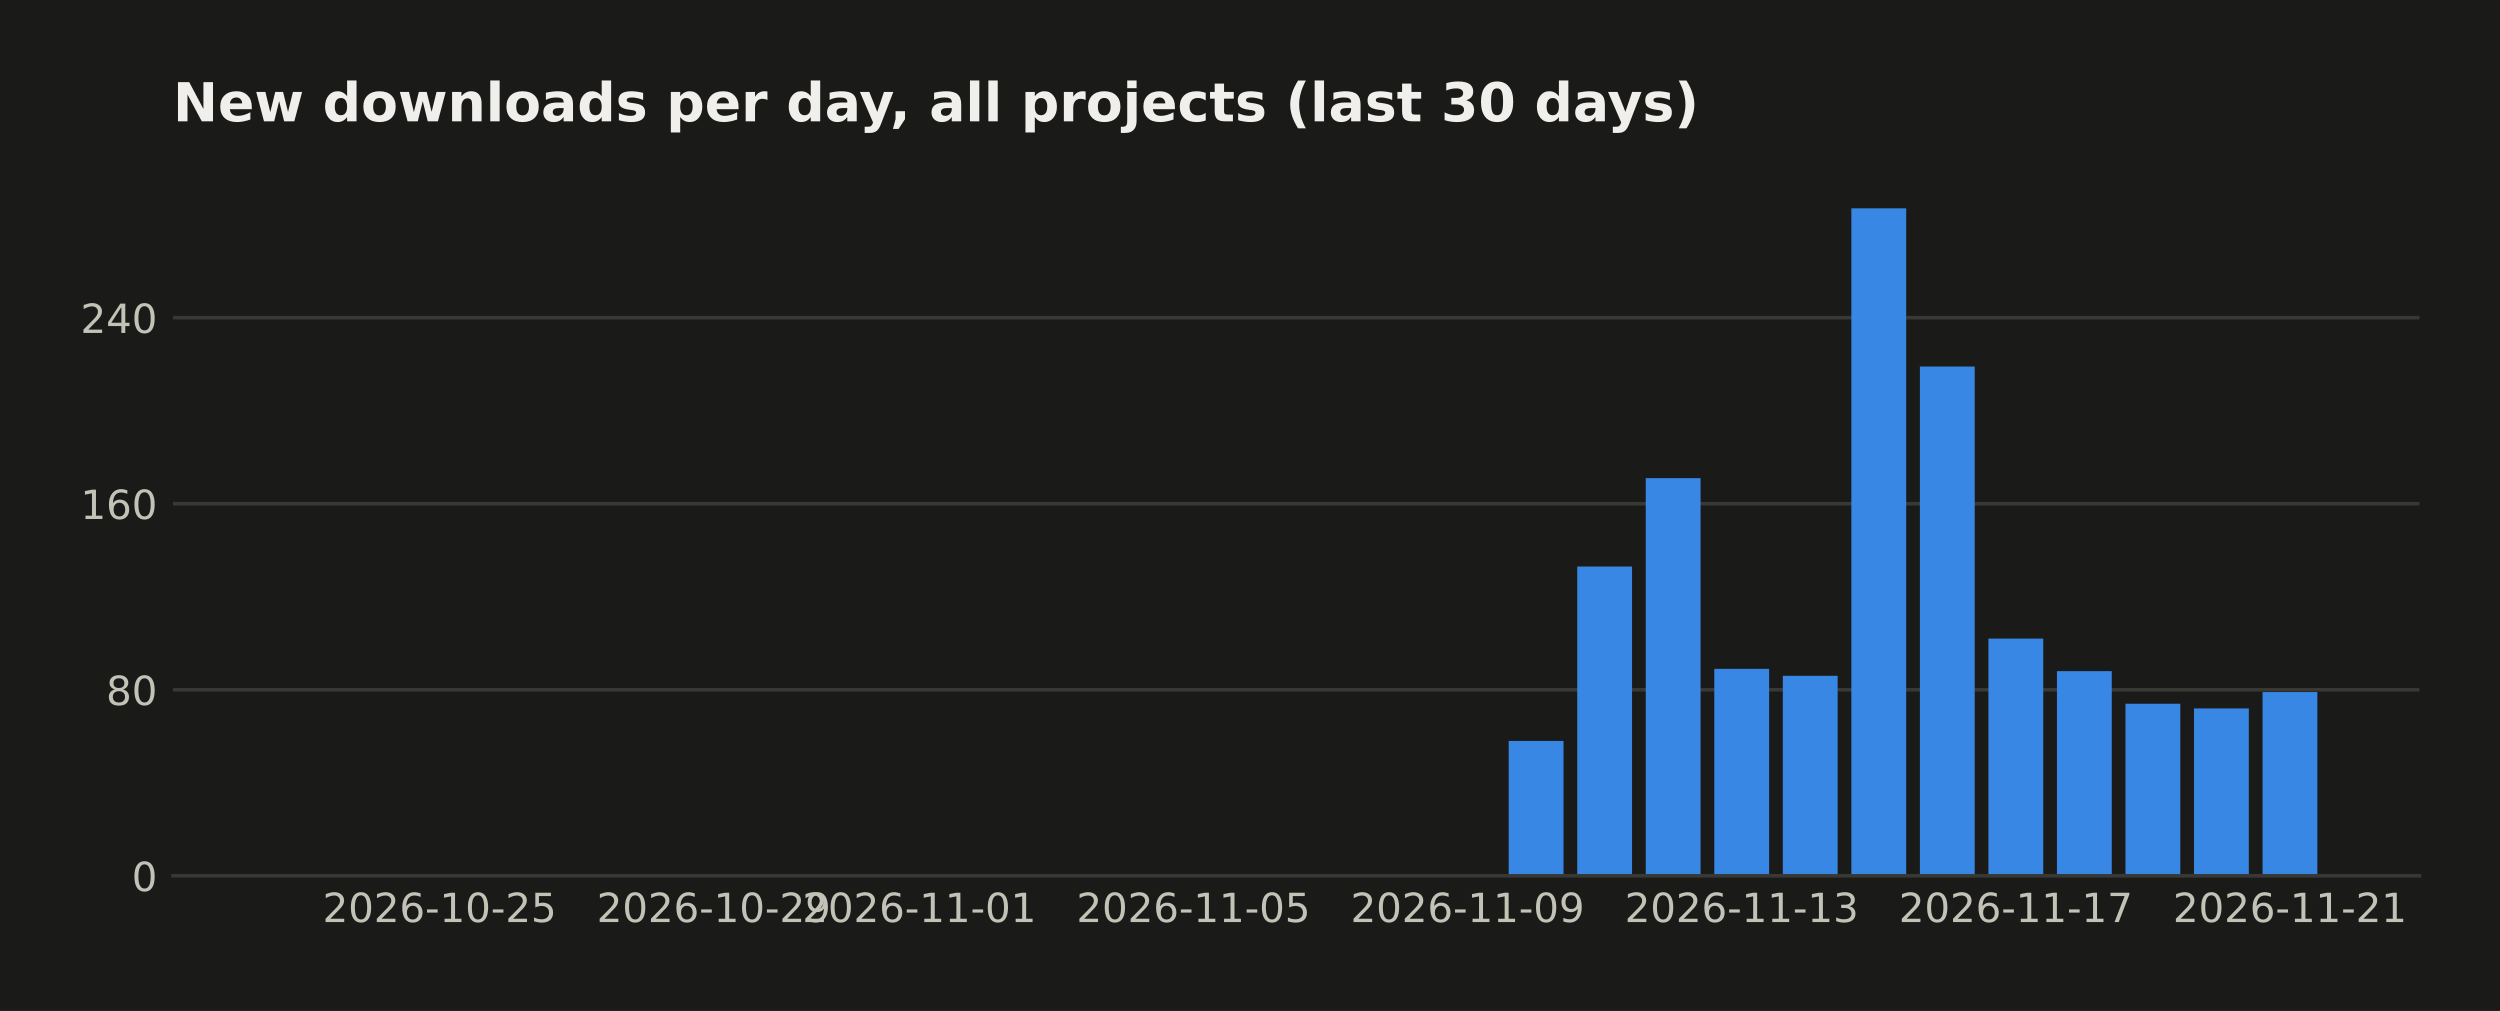
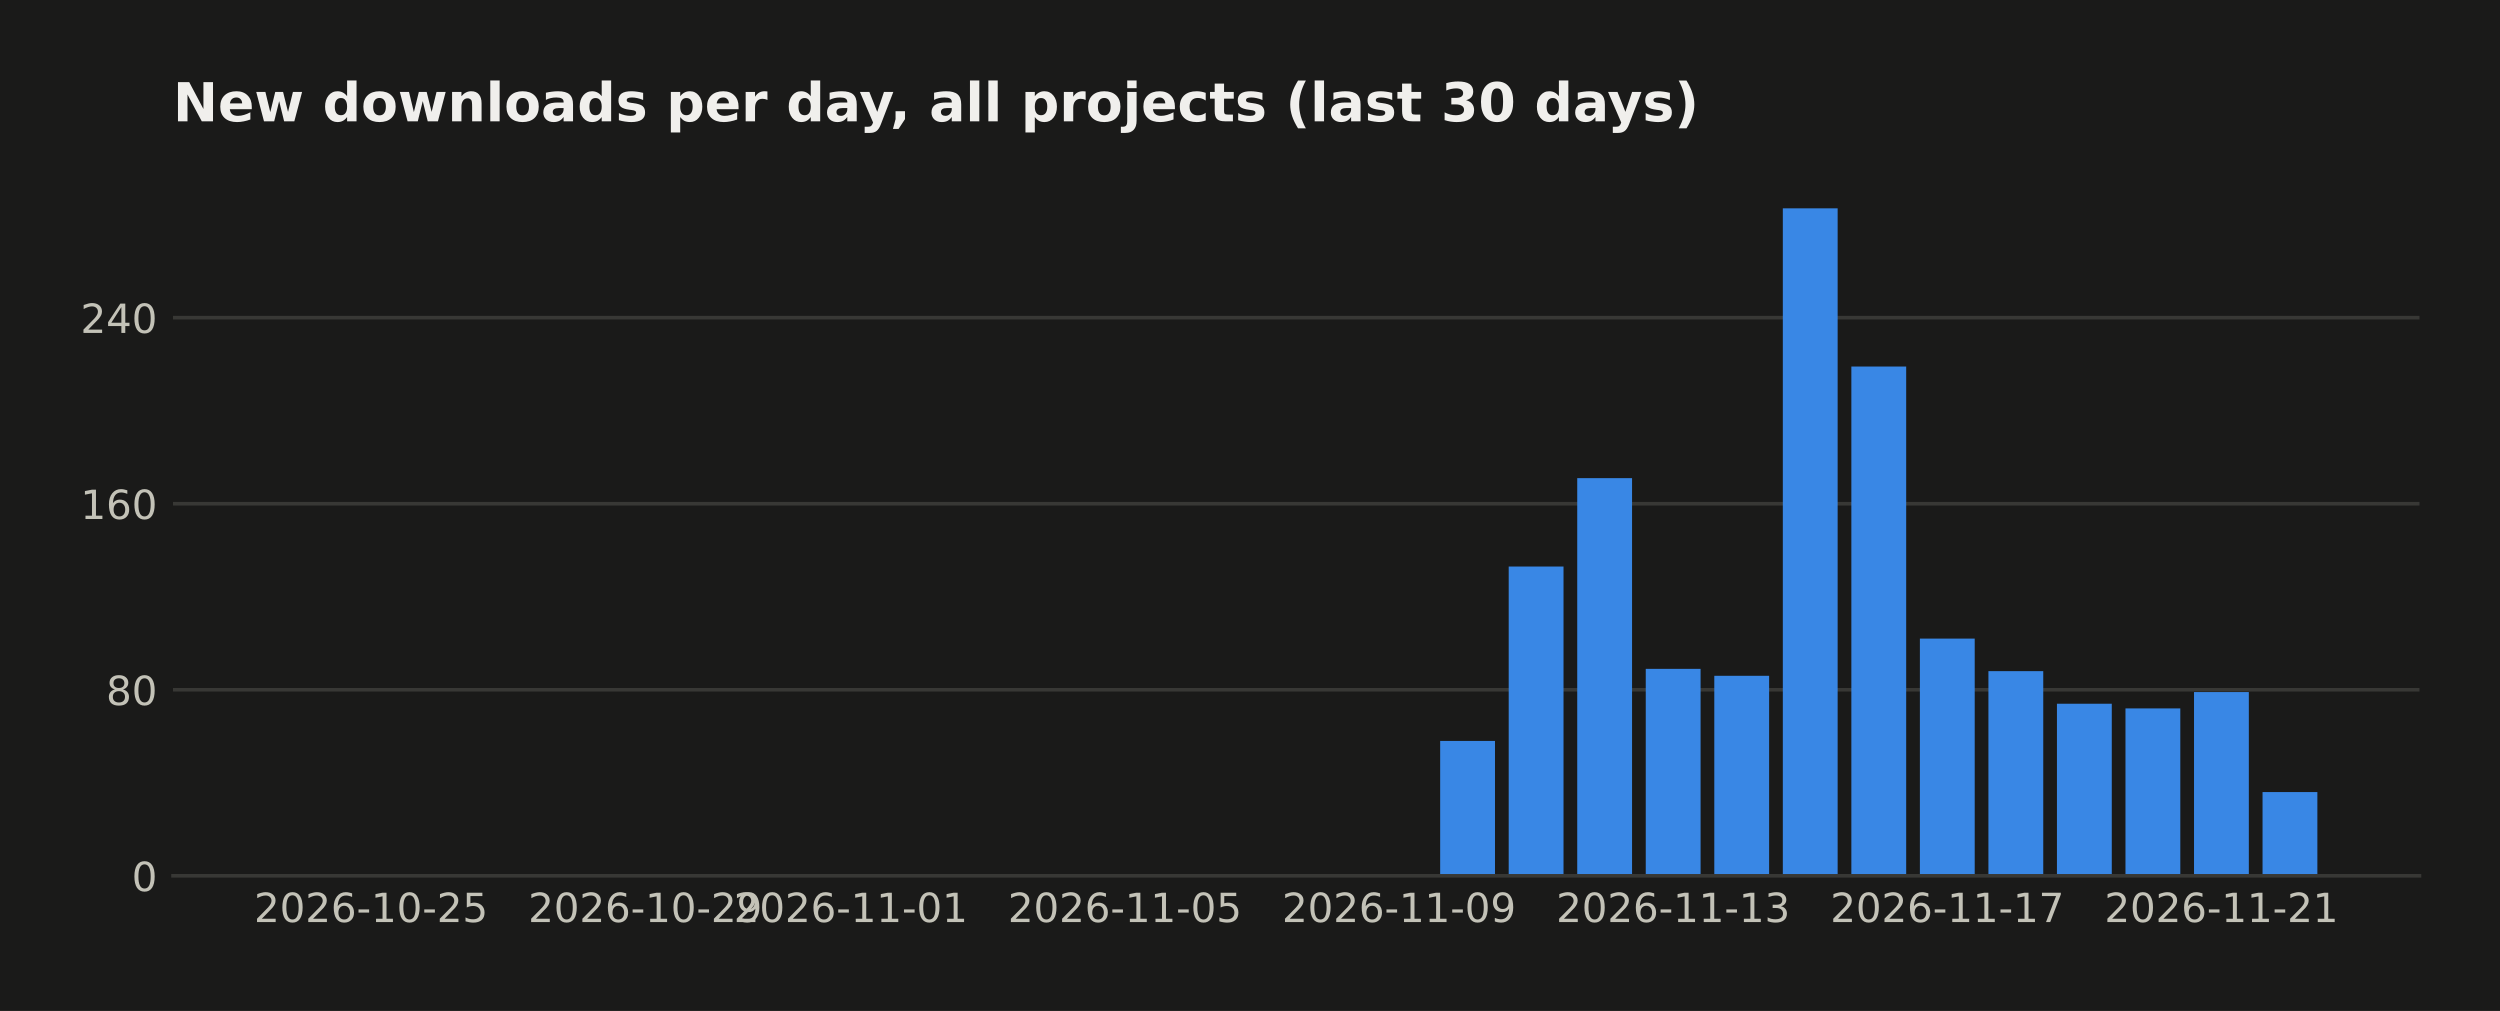
<svg xmlns="http://www.w3.org/2000/svg" width="558.879pt" height="226pt" viewBox="0 0 558.879 226" version="1.1">
  <defs>
    <style type="text/css">*{stroke-linejoin: round; stroke-linecap: butt}</style>
  </defs>
  <g id="figure_1">
    <g id="patch_1">
      <path d="M 0 226  L 558.879 226  L 558.879 0  L 0 0  z " style="fill: #1a1a19" />
    </g>
    <g id="axes_1">
      <g id="patch_2">
        <path d="M 38.679 195.79  L 540.879 195.79  L 540.879 39.118  L 38.679 39.118  z " style="fill: #1a1a19" />
      </g>
      <g id="matplotlib.axis_1">
        <g id="xtick_1">
          <g id="line2d_1" />
          <g id="text_1">
-             <text style="fill: #c3c2b7; font: 9px 'DejaVu Sans'; text-anchor: middle" x="98.275" y="206.129" transform="rotate(-0 98.27478 206.1287)">2026-10-25</text>
+             <text style="fill: #c3c2b7; font: 9px 'DejaVu Sans'; text-anchor: middle" x="82.954" y="206.129" transform="rotate(-0 82.95447 206.1287)">2026-10-25</text>
          </g>
        </g>
        <g id="xtick_2">
          <g id="line2d_2" />
          <g id="text_2">
-             <text style="fill: #c3c2b7; font: 9px 'DejaVu Sans'; text-anchor: middle" x="159.556" y="206.129" transform="rotate(-0 159.5561 206.1287)">2026-10-29</text>
+             <text style="fill: #c3c2b7; font: 9px 'DejaVu Sans'; text-anchor: middle" x="144.236" y="206.129" transform="rotate(-0 144.2357 206.1287)">2026-10-29</text>
          </g>
        </g>
        <g id="xtick_3">
          <g id="line2d_3" />
          <g id="text_3">
-             <text style="fill: #c3c2b7; font: 9px 'DejaVu Sans'; text-anchor: middle" x="205.517" y="206.129" transform="rotate(-0 205.517 206.1287)">2026-11-01</text>
+             <text style="fill: #c3c2b7; font: 9px 'DejaVu Sans'; text-anchor: middle" x="190.197" y="206.129" transform="rotate(-0 190.1967 206.1287)">2026-11-01</text>
          </g>
        </g>
        <g id="xtick_4">
          <g id="line2d_4" />
          <g id="text_4">
-             <text style="fill: #c3c2b7; font: 9px 'DejaVu Sans'; text-anchor: middle" x="266.798" y="206.129" transform="rotate(-0 266.7983 206.1287)">2026-11-05</text>
+             <text style="fill: #c3c2b7; font: 9px 'DejaVu Sans'; text-anchor: middle" x="251.478" y="206.129" transform="rotate(-0 251.478 206.1287)">2026-11-05</text>
          </g>
        </g>
        <g id="xtick_5">
          <g id="line2d_5" />
          <g id="text_5">
-             <text style="fill: #c3c2b7; font: 9px 'DejaVu Sans'; text-anchor: middle" x="328.08" y="206.129" transform="rotate(-0 328.0795 206.1287)">2026-11-09</text>
+             <text style="fill: #c3c2b7; font: 9px 'DejaVu Sans'; text-anchor: middle" x="312.759" y="206.129" transform="rotate(-0 312.7592 206.1287)">2026-11-09</text>
          </g>
        </g>
        <g id="xtick_6">
          <g id="line2d_6" />
          <g id="text_6">
-             <text style="fill: #c3c2b7; font: 9px 'DejaVu Sans'; text-anchor: middle" x="389.361" y="206.129" transform="rotate(-0 389.3608 206.1287)">2026-11-13</text>
+             <text style="fill: #c3c2b7; font: 9px 'DejaVu Sans'; text-anchor: middle" x="374.04" y="206.129" transform="rotate(-0 374.0405 206.1287)">2026-11-13</text>
          </g>
        </g>
        <g id="xtick_7">
          <g id="line2d_7" />
          <g id="text_7">
-             <text style="fill: #c3c2b7; font: 9px 'DejaVu Sans'; text-anchor: middle" x="450.642" y="206.129" transform="rotate(-0 450.6421 206.1287)">2026-11-17</text>
+             <text style="fill: #c3c2b7; font: 9px 'DejaVu Sans'; text-anchor: middle" x="435.322" y="206.129" transform="rotate(-0 435.3218 206.1287)">2026-11-17</text>
          </g>
        </g>
        <g id="xtick_8">
          <g id="line2d_8" />
          <g id="text_8">
-             <text style="fill: #c3c2b7; font: 9px 'DejaVu Sans'; text-anchor: middle" x="511.923" y="206.129" transform="rotate(-0 511.9234 206.1287)">2026-11-21</text>
+             <text style="fill: #c3c2b7; font: 9px 'DejaVu Sans'; text-anchor: middle" x="496.603" y="206.129" transform="rotate(-0 496.603 206.1287)">2026-11-21</text>
          </g>
        </g>
      </g>
      <g id="matplotlib.axis_2">
        <g id="ytick_1">
          <g id="line2d_9">
-             <path d="M 38.679 195.79  L 540.879 195.79  " clip-path="url(#pe28c18d152)" style="fill: none; stroke: #383835; stroke-width: 0.8; stroke-linecap: square" />
+             <path d="M 38.679 195.79  L 540.879 195.79  " clip-path="url(#p6fff5c863d)" style="fill: none; stroke: #383835; stroke-width: 0.8; stroke-linecap: square" />
          </g>
          <g id="line2d_10" />
          <g id="text_9">
            <text style="fill: #c3c2b7; font: 9px 'DejaVu Sans'; text-anchor: end" x="35.179" y="199.209" transform="rotate(-0 35.17875 199.2094)">0</text>
          </g>
        </g>
        <g id="ytick_2">
          <g id="line2d_11">
-             <path d="M 38.679 154.198  L 540.879 154.198  " clip-path="url(#pe28c18d152)" style="fill: none; stroke: #383835; stroke-width: 0.8; stroke-linecap: square" />
+             <path d="M 38.679 154.198  L 540.879 154.198  " clip-path="url(#p6fff5c863d)" style="fill: none; stroke: #383835; stroke-width: 0.8; stroke-linecap: square" />
          </g>
          <g id="line2d_12" />
          <g id="text_10">
            <text style="fill: #c3c2b7; font: 9px 'DejaVu Sans'; text-anchor: end" x="35.179" y="157.617" transform="rotate(-0 35.17875 157.6174)">80</text>
          </g>
        </g>
        <g id="ytick_3">
          <g id="line2d_13">
-             <path d="M 38.679 112.606  L 540.879 112.606  " clip-path="url(#pe28c18d152)" style="fill: none; stroke: #383835; stroke-width: 0.8; stroke-linecap: square" />
+             <path d="M 38.679 112.606  L 540.879 112.606  " clip-path="url(#p6fff5c863d)" style="fill: none; stroke: #383835; stroke-width: 0.8; stroke-linecap: square" />
          </g>
          <g id="line2d_14" />
          <g id="text_11">
            <text style="fill: #c3c2b7; font: 9px 'DejaVu Sans'; text-anchor: end" x="35.179" y="116.025" transform="rotate(-0 35.17875 116.0254)">160</text>
          </g>
        </g>
        <g id="ytick_4">
          <g id="line2d_15">
-             <path d="M 38.679 71.014  L 540.879 71.014  " clip-path="url(#pe28c18d152)" style="fill: none; stroke: #383835; stroke-width: 0.8; stroke-linecap: square" />
+             <path d="M 38.679 71.014  L 540.879 71.014  " clip-path="url(#p6fff5c863d)" style="fill: none; stroke: #383835; stroke-width: 0.8; stroke-linecap: square" />
          </g>
          <g id="line2d_16" />
          <g id="text_12">
            <text style="fill: #c3c2b7; font: 9px 'DejaVu Sans'; text-anchor: end" x="35.179" y="74.433" transform="rotate(-0 35.17875 74.43331)">240</text>
          </g>
        </g>
      </g>
      <g id="patch_3">
-         <path d="M 61.506 195.79  L 73.762 195.79  L 73.762 195.79  L 61.506 195.79  z " clip-path="url(#pe28c18d152)" style="fill: #3987e5" />
+         <path d="M 61.506 195.79  L 73.762 195.79  L 73.762 195.79  L 61.506 195.79  z " clip-path="url(#p6fff5c863d)" style="fill: #3987e5" />
      </g>
      <g id="patch_4">
-         <path d="M 76.826 195.79  L 89.083 195.79  L 89.083 195.79  L 76.826 195.79  z " clip-path="url(#pe28c18d152)" style="fill: #3987e5" />
+         <path d="M 76.826 195.79  L 89.083 195.79  L 89.083 195.79  L 76.826 195.79  z " clip-path="url(#p6fff5c863d)" style="fill: #3987e5" />
      </g>
      <g id="patch_5">
-         <path d="M 92.147 195.79  L 104.403 195.79  L 104.403 195.79  L 92.147 195.79  z " clip-path="url(#pe28c18d152)" style="fill: #3987e5" />
+         <path d="M 92.147 195.79  L 104.403 195.79  L 104.403 195.79  L 92.147 195.79  z " clip-path="url(#p6fff5c863d)" style="fill: #3987e5" />
      </g>
      <g id="patch_6">
-         <path d="M 107.467 195.79  L 119.723 195.79  L 119.723 195.79  L 107.467 195.79  z " clip-path="url(#pe28c18d152)" style="fill: #3987e5" />
+         <path d="M 107.467 195.79  L 119.723 195.79  L 119.723 195.79  L 107.467 195.79  z " clip-path="url(#p6fff5c863d)" style="fill: #3987e5" />
      </g>
      <g id="patch_7">
-         <path d="M 122.787 195.79  L 135.044 195.79  L 135.044 195.79  L 122.787 195.79  z " clip-path="url(#pe28c18d152)" style="fill: #3987e5" />
+         <path d="M 122.787 195.79  L 135.044 195.79  L 135.044 195.79  L 122.787 195.79  z " clip-path="url(#p6fff5c863d)" style="fill: #3987e5" />
      </g>
      <g id="patch_8">
-         <path d="M 138.108 195.79  L 150.364 195.79  L 150.364 195.79  L 138.108 195.79  z " clip-path="url(#pe28c18d152)" style="fill: #3987e5" />
+         <path d="M 138.108 195.79  L 150.364 195.79  L 150.364 195.79  L 138.108 195.79  z " clip-path="url(#p6fff5c863d)" style="fill: #3987e5" />
      </g>
      <g id="patch_9">
-         <path d="M 153.428 195.79  L 165.684 195.79  L 165.684 195.79  L 153.428 195.79  z " clip-path="url(#pe28c18d152)" style="fill: #3987e5" />
+         <path d="M 153.428 195.79  L 165.684 195.79  L 165.684 195.79  L 153.428 195.79  z " clip-path="url(#p6fff5c863d)" style="fill: #3987e5" />
      </g>
      <g id="patch_10">
-         <path d="M 168.748 195.79  L 181.004 195.79  L 181.004 195.79  L 168.748 195.79  z " clip-path="url(#pe28c18d152)" style="fill: #3987e5" />
+         <path d="M 168.748 195.79  L 181.004 195.79  L 181.004 195.79  L 168.748 195.79  z " clip-path="url(#p6fff5c863d)" style="fill: #3987e5" />
      </g>
      <g id="patch_11">
-         <path d="M 184.069 195.79  L 196.325 195.79  L 196.325 195.79  L 184.069 195.79  z " clip-path="url(#pe28c18d152)" style="fill: #3987e5" />
+         <path d="M 184.069 195.79  L 196.325 195.79  L 196.325 195.79  L 184.069 195.79  z " clip-path="url(#p6fff5c863d)" style="fill: #3987e5" />
      </g>
      <g id="patch_12">
-         <path d="M 199.389 195.79  L 211.645 195.79  L 211.645 195.79  L 199.389 195.79  z " clip-path="url(#pe28c18d152)" style="fill: #3987e5" />
+         <path d="M 199.389 195.79  L 211.645 195.79  L 211.645 195.79  L 199.389 195.79  z " clip-path="url(#p6fff5c863d)" style="fill: #3987e5" />
      </g>
      <g id="patch_13">
-         <path d="M 214.709 195.79  L 226.965 195.79  L 226.965 195.79  L 214.709 195.79  z " clip-path="url(#pe28c18d152)" style="fill: #3987e5" />
+         <path d="M 214.709 195.79  L 226.965 195.79  L 226.965 195.79  L 214.709 195.79  z " clip-path="url(#p6fff5c863d)" style="fill: #3987e5" />
      </g>
      <g id="patch_14">
-         <path d="M 230.03 195.79  L 242.286 195.79  L 242.286 195.79  L 230.03 195.79  z " clip-path="url(#pe28c18d152)" style="fill: #3987e5" />
+         <path d="M 230.03 195.79  L 242.286 195.79  L 242.286 195.79  L 230.03 195.79  z " clip-path="url(#p6fff5c863d)" style="fill: #3987e5" />
      </g>
      <g id="patch_15">
-         <path d="M 245.35 195.79  L 257.606 195.79  L 257.606 195.79  L 245.35 195.79  z " clip-path="url(#pe28c18d152)" style="fill: #3987e5" />
+         <path d="M 245.35 195.79  L 257.606 195.79  L 257.606 195.79  L 245.35 195.79  z " clip-path="url(#p6fff5c863d)" style="fill: #3987e5" />
      </g>
      <g id="patch_16">
-         <path d="M 260.67 195.79  L 272.926 195.79  L 272.926 195.79  L 260.67 195.79  z " clip-path="url(#pe28c18d152)" style="fill: #3987e5" />
+         <path d="M 260.67 195.79  L 272.926 195.79  L 272.926 195.79  L 260.67 195.79  z " clip-path="url(#p6fff5c863d)" style="fill: #3987e5" />
      </g>
      <g id="patch_17">
-         <path d="M 275.99 195.79  L 288.247 195.79  L 288.247 195.79  L 275.99 195.79  z " clip-path="url(#pe28c18d152)" style="fill: #3987e5" />
+         <path d="M 275.99 195.79  L 288.247 195.79  L 288.247 195.79  L 275.99 195.79  z " clip-path="url(#p6fff5c863d)" style="fill: #3987e5" />
      </g>
      <g id="patch_18">
-         <path d="M 291.311 195.79  L 303.567 195.79  L 303.567 195.79  L 291.311 195.79  z " clip-path="url(#pe28c18d152)" style="fill: #3987e5" />
+         <path d="M 291.311 195.79  L 303.567 195.79  L 303.567 195.79  L 291.311 195.79  z " clip-path="url(#p6fff5c863d)" style="fill: #3987e5" />
      </g>
      <g id="patch_19">
-         <path d="M 306.631 195.79  L 318.887 195.79  L 318.887 195.79  L 306.631 195.79  z " clip-path="url(#pe28c18d152)" style="fill: #3987e5" />
+         <path d="M 306.631 195.79  L 318.887 195.79  L 318.887 195.79  L 306.631 195.79  z " clip-path="url(#p6fff5c863d)" style="fill: #3987e5" />
      </g>
      <g id="patch_20">
-         <path d="M 321.951 195.79  L 334.208 195.79  L 334.208 195.79  L 321.951 195.79  z " clip-path="url(#pe28c18d152)" style="fill: #3987e5" />
+         <path d="M 321.951 195.79  L 334.208 195.79  L 334.208 165.636  L 321.951 165.636  z " clip-path="url(#p6fff5c863d)" style="fill: #3987e5" />
      </g>
      <g id="patch_21">
-         <path d="M 337.272 195.79  L 349.528 195.79  L 349.528 165.636  L 337.272 165.636  z " clip-path="url(#pe28c18d152)" style="fill: #3987e5" />
+         <path d="M 337.272 195.79  L 349.528 195.79  L 349.528 126.643  L 337.272 126.643  z " clip-path="url(#p6fff5c863d)" style="fill: #3987e5" />
      </g>
      <g id="patch_22">
-         <path d="M 352.592 195.79  L 364.848 195.79  L 364.848 126.643  L 352.592 126.643  z " clip-path="url(#pe28c18d152)" style="fill: #3987e5" />
+         <path d="M 352.592 195.79  L 364.848 195.79  L 364.848 106.887  L 352.592 106.887  z " clip-path="url(#p6fff5c863d)" style="fill: #3987e5" />
      </g>
      <g id="patch_23">
-         <path d="M 367.912 195.79  L 380.169 195.79  L 380.169 106.887  L 367.912 106.887  z " clip-path="url(#pe28c18d152)" style="fill: #3987e5" />
+         <path d="M 367.912 195.79  L 380.169 195.79  L 380.169 149.519  L 367.912 149.519  z " clip-path="url(#p6fff5c863d)" style="fill: #3987e5" />
      </g>
      <g id="patch_24">
-         <path d="M 383.233 195.79  L 395.489 195.79  L 395.489 149.519  L 383.233 149.519  z " clip-path="url(#pe28c18d152)" style="fill: #3987e5" />
+         <path d="M 383.233 195.79  L 395.489 195.79  L 395.489 151.079  L 383.233 151.079  z " clip-path="url(#p6fff5c863d)" style="fill: #3987e5" />
      </g>
      <g id="patch_25">
-         <path d="M 398.553 195.79  L 410.809 195.79  L 410.809 151.079  L 398.553 151.079  z " clip-path="url(#pe28c18d152)" style="fill: #3987e5" />
+         <path d="M 398.553 195.79  L 410.809 195.79  L 410.809 46.579  L 398.553 46.579  z " clip-path="url(#p6fff5c863d)" style="fill: #3987e5" />
      </g>
      <g id="patch_26">
-         <path d="M 413.873 195.79  L 426.13 195.79  L 426.13 46.579  L 413.873 46.579  z " clip-path="url(#pe28c18d152)" style="fill: #3987e5" />
+         <path d="M 413.873 195.79  L 426.13 195.79  L 426.13 81.932  L 413.873 81.932  z " clip-path="url(#p6fff5c863d)" style="fill: #3987e5" />
      </g>
      <g id="patch_27">
-         <path d="M 429.194 195.79  L 441.45 195.79  L 441.45 81.932  L 429.194 81.932  z " clip-path="url(#pe28c18d152)" style="fill: #3987e5" />
+         <path d="M 429.194 195.79  L 441.45 195.79  L 441.45 142.76  L 429.194 142.76  z " clip-path="url(#p6fff5c863d)" style="fill: #3987e5" />
      </g>
      <g id="patch_28">
-         <path d="M 444.514 195.79  L 456.77 195.79  L 456.77 142.76  L 444.514 142.76  z " clip-path="url(#pe28c18d152)" style="fill: #3987e5" />
+         <path d="M 444.514 195.79  L 456.77 195.79  L 456.77 150.039  L 444.514 150.039  z " clip-path="url(#p6fff5c863d)" style="fill: #3987e5" />
      </g>
      <g id="patch_29">
-         <path d="M 459.834 195.79  L 472.091 195.79  L 472.091 150.039  L 459.834 150.039  z " clip-path="url(#pe28c18d152)" style="fill: #3987e5" />
+         <path d="M 459.834 195.79  L 472.091 195.79  L 472.091 157.317  L 459.834 157.317  z " clip-path="url(#p6fff5c863d)" style="fill: #3987e5" />
      </g>
      <g id="patch_30">
-         <path d="M 475.155 195.79  L 487.411 195.79  L 487.411 157.317  L 475.155 157.317  z " clip-path="url(#pe28c18d152)" style="fill: #3987e5" />
+         <path d="M 475.155 195.79  L 487.411 195.79  L 487.411 158.357  L 475.155 158.357  z " clip-path="url(#p6fff5c863d)" style="fill: #3987e5" />
      </g>
      <g id="patch_31">
-         <path d="M 490.475 195.79  L 502.731 195.79  L 502.731 158.357  L 490.475 158.357  z " clip-path="url(#pe28c18d152)" style="fill: #3987e5" />
+         <path d="M 490.475 195.79  L 502.731 195.79  L 502.731 154.718  L 490.475 154.718  z " clip-path="url(#p6fff5c863d)" style="fill: #3987e5" />
      </g>
      <g id="patch_32">
-         <path d="M 505.795 195.79  L 518.051 195.79  L 518.051 154.718  L 505.795 154.718  z " clip-path="url(#pe28c18d152)" style="fill: #3987e5" />
+         <path d="M 505.795 195.79  L 518.051 195.79  L 518.051 177.074  L 505.795 177.074  z " clip-path="url(#p6fff5c863d)" style="fill: #3987e5" />
      </g>
      <g id="patch_33">
        <path d="M 38.679 195.79  L 540.879 195.79  " style="fill: none; stroke: #383835; stroke-width: 0.8; stroke-linejoin: miter; stroke-linecap: square" />
      </g>
      <g id="text_13">
        <text style="fill: #f0efec; font: 700 12px 'DejaVu Sans'; text-anchor: start" x="38.679" y="27.118" transform="rotate(-0 38.67875 27.11812)">New downloads per day, all projects (last 30 days)</text>
      </g>
    </g>
  </g>
  <defs>
-     <clipPath id="pe28c18d152">
+     <clipPath id="p6fff5c863d">
      <rect x="38.679" y="39.118" width="502.2" height="156.672" />
    </clipPath>
  </defs>
</svg>
